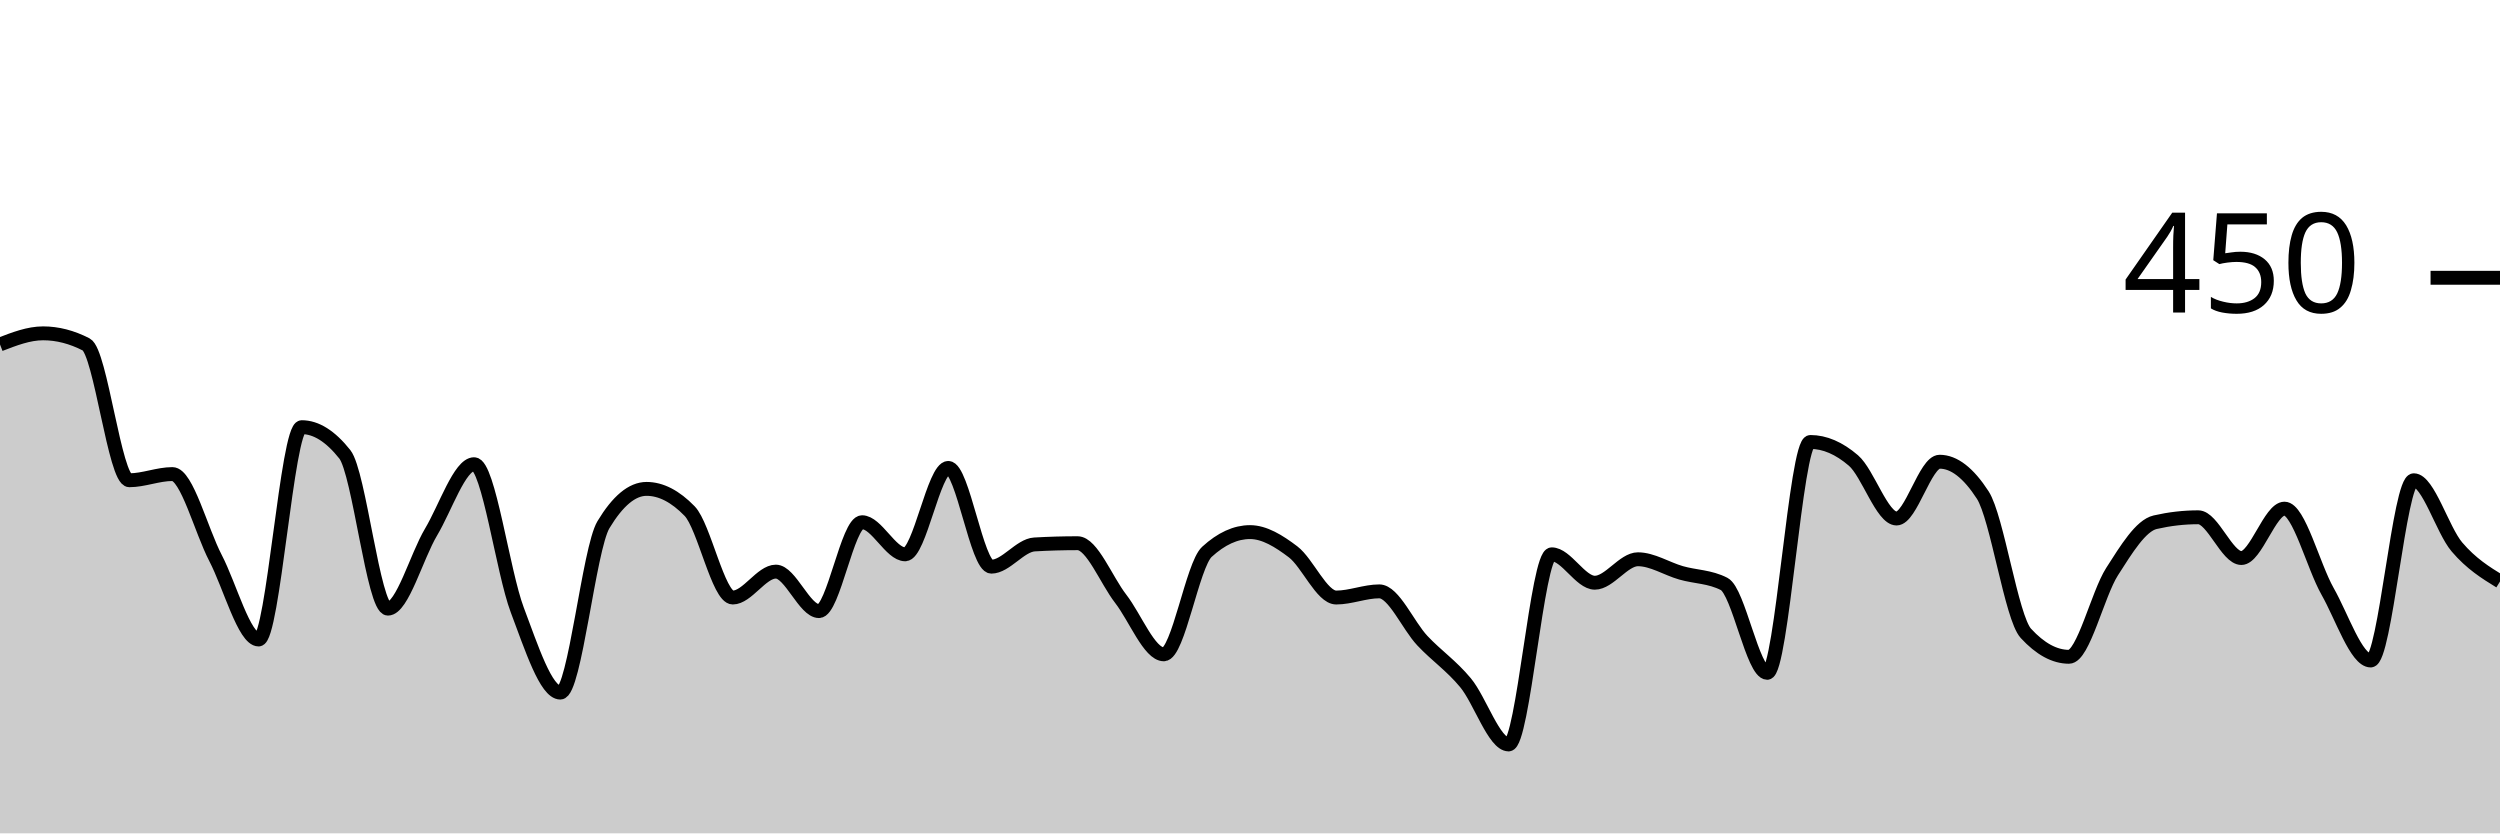
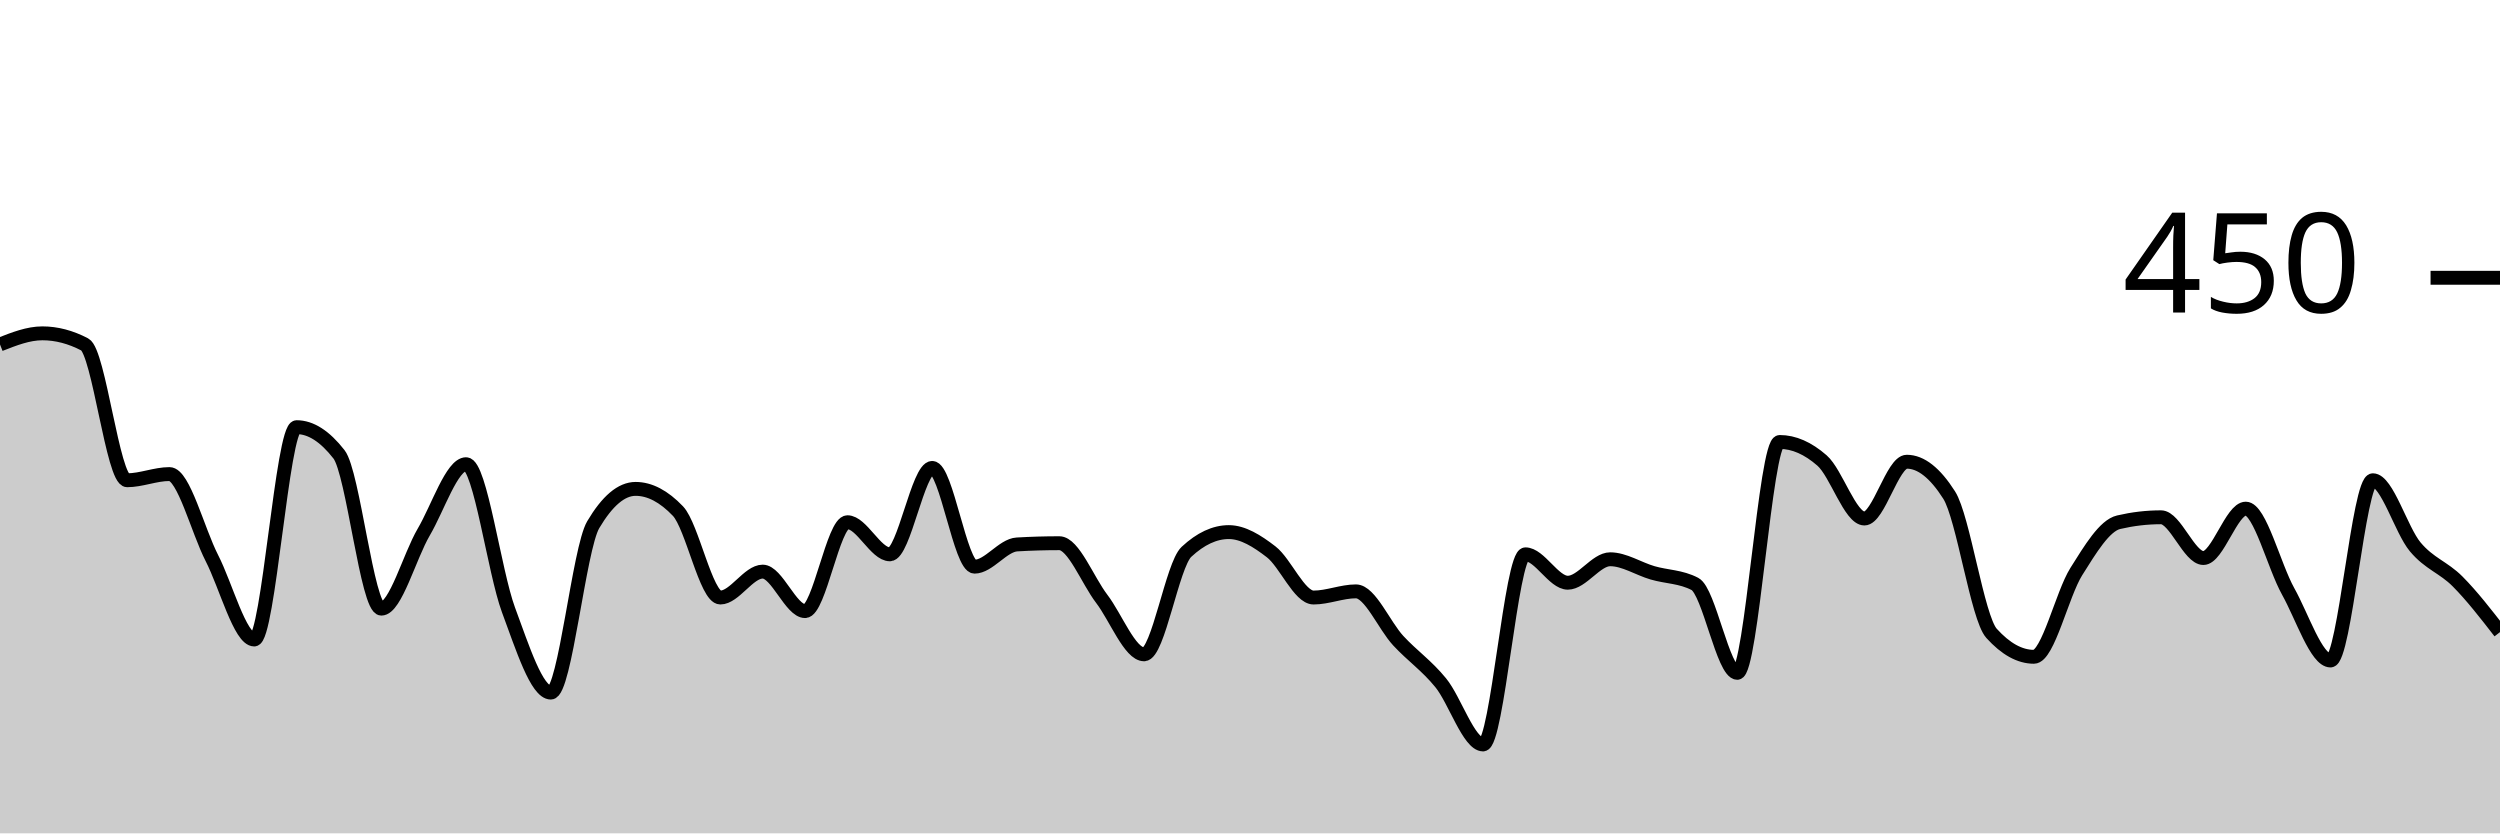
<svg xmlns="http://www.w3.org/2000/svg" viewBox="0 0 180 60">
  <g transform="translate(0,20)">
-     <path class="area" fill="rgba(0, 0, 0, 0.2)" d="M0,4.8C1.034,4.4,2.069,4,3.103,4C4.138,4,5.172,4.267,6.207,4.8C7.241,5.333,8.276,14.578,9.31,14.578C10.345,14.578,11.379,14.133,12.414,14.133C13.448,14.133,14.483,18.193,15.517,20.178C16.552,22.163,17.586,26.044,18.621,26.044C19.655,26.044,20.69,10.756,21.724,10.756C22.759,10.756,23.793,11.407,24.828,12.711C25.862,14.015,26.897,23.822,27.931,23.822C28.966,23.822,30,20.044,31.034,18.311C32.069,16.578,33.103,13.422,34.138,13.422C35.172,13.422,36.207,21.17,37.241,23.911C38.276,26.652,39.31,29.867,40.345,29.867C41.379,29.867,42.414,19.496,43.448,17.778C44.483,16.059,45.517,15.2,46.552,15.2C47.586,15.2,48.621,15.733,49.655,16.8C50.69,17.867,51.724,23.022,52.759,23.022C53.793,23.022,54.828,21.156,55.862,21.156C56.897,21.156,57.931,24,58.966,24C60,24,61.034,17.6,62.069,17.6C63.103,17.6,64.138,19.911,65.172,19.911C66.207,19.911,67.241,13.689,68.276,13.689C69.31,13.689,70.345,20.8,71.379,20.8C72.414,20.8,73.448,19.259,74.483,19.2C75.517,19.141,76.552,19.111,77.586,19.111C78.621,19.111,79.655,21.778,80.69,23.111C81.724,24.444,82.759,27.111,83.793,27.111C84.828,27.111,85.862,20.681,86.897,19.733C87.931,18.785,88.966,18.311,90,18.311C91.034,18.311,92.069,18.948,93.103,19.733C94.138,20.519,95.172,23.022,96.207,23.022C97.241,23.022,98.276,22.578,99.31,22.578C100.345,22.578,101.379,25.037,102.414,26.133C103.448,27.23,104.483,27.911,105.517,29.156C106.552,30.4,107.586,33.6,108.621,33.6C109.655,33.6,110.69,19.911,111.724,19.911C112.759,19.911,113.793,21.956,114.828,21.956C115.862,21.956,116.897,20.267,117.931,20.267C118.966,20.267,120,20.948,121.034,21.244C122.069,21.541,123.103,21.511,124.138,22.044C125.172,22.578,126.207,28.444,127.241,28.444C128.276,28.444,129.31,11.822,130.345,11.822C131.379,11.822,132.414,12.267,133.448,13.156C134.483,14.044,135.517,17.333,136.552,17.333C137.586,17.333,138.621,13.244,139.655,13.244C140.69,13.244,141.724,14.044,142.759,15.644C143.793,17.244,144.828,24.474,145.862,25.6C146.897,26.726,147.931,27.289,148.966,27.289C150,27.289,151.034,22.77,152.069,21.156C153.103,19.541,154.138,17.837,155.172,17.6C156.207,17.363,157.241,17.244,158.276,17.244C159.31,17.244,160.345,20.178,161.379,20.178C162.414,20.178,163.448,16.622,164.483,16.622C165.517,16.622,166.552,20.756,167.586,22.578C168.621,24.4,169.655,27.556,170.69,27.556C171.724,27.556,172.759,14.578,173.793,14.578C174.828,14.578,175.862,18.163,176.897,19.378C177.931,20.593,178.966,21.23,180,21.867L180,40C178.966,40,177.931,40,176.897,40C175.862,40,174.828,40,173.793,40C172.759,40,171.724,40,170.69,40C169.655,40,168.621,40,167.586,40C166.552,40,165.517,40,164.483,40C163.448,40,162.414,40,161.379,40C160.345,40,159.31,40,158.276,40C157.241,40,156.207,40,155.172,40C154.138,40,153.103,40,152.069,40C151.034,40,150,40,148.966,40C147.931,40,146.897,40,145.862,40C144.828,40,143.793,40,142.759,40C141.724,40,140.69,40,139.655,40C138.621,40,137.586,40,136.552,40C135.517,40,134.483,40,133.448,40C132.414,40,131.379,40,130.345,40C129.31,40,128.276,40,127.241,40C126.207,40,125.172,40,124.138,40C123.103,40,122.069,40,121.034,40C120,40,118.966,40,117.931,40C116.897,40,115.862,40,114.828,40C113.793,40,112.759,40,111.724,40C110.69,40,109.655,40,108.621,40C107.586,40,106.552,40,105.517,40C104.483,40,103.448,40,102.414,40C101.379,40,100.345,40,99.31,40C98.276,40,97.241,40,96.207,40C95.172,40,94.138,40,93.103,40C92.069,40,91.034,40,90,40C88.966,40,87.931,40,86.897,40C85.862,40,84.828,40,83.793,40C82.759,40,81.724,40,80.69,40C79.655,40,78.621,40,77.586,40C76.552,40,75.517,40,74.483,40C73.448,40,72.414,40,71.379,40C70.345,40,69.31,40,68.276,40C67.241,40,66.207,40,65.172,40C64.138,40,63.103,40,62.069,40C61.034,40,60,40,58.966,40C57.931,40,56.897,40,55.862,40C54.828,40,53.793,40,52.759,40C51.724,40,50.69,40,49.655,40C48.621,40,47.586,40,46.552,40C45.517,40,44.483,40,43.448,40C42.414,40,41.379,40,40.345,40C39.31,40,38.276,40,37.241,40C36.207,40,35.172,40,34.138,40C33.103,40,32.069,40,31.034,40C30,40,28.966,40,27.931,40C26.897,40,25.862,40,24.828,40C23.793,40,22.759,40,21.724,40C20.69,40,19.655,40,18.621,40C17.586,40,16.552,40,15.517,40C14.483,40,13.448,40,12.414,40C11.379,40,10.345,40,9.31,40C8.276,40,7.241,40,6.207,40C5.172,40,4.138,40,3.103,40C2.069,40,1.034,40,0,40Z" />
-     <path class="line" stroke="black" fill="none" d="M0,4.8C1.034,4.4,2.069,4,3.103,4C4.138,4,5.172,4.267,6.207,4.8C7.241,5.333,8.276,14.578,9.31,14.578C10.345,14.578,11.379,14.133,12.414,14.133C13.448,14.133,14.483,18.193,15.517,20.178C16.552,22.163,17.586,26.044,18.621,26.044C19.655,26.044,20.69,10.756,21.724,10.756C22.759,10.756,23.793,11.407,24.828,12.711C25.862,14.015,26.897,23.822,27.931,23.822C28.966,23.822,30,20.044,31.034,18.311C32.069,16.578,33.103,13.422,34.138,13.422C35.172,13.422,36.207,21.17,37.241,23.911C38.276,26.652,39.31,29.867,40.345,29.867C41.379,29.867,42.414,19.496,43.448,17.778C44.483,16.059,45.517,15.2,46.552,15.2C47.586,15.2,48.621,15.733,49.655,16.8C50.69,17.867,51.724,23.022,52.759,23.022C53.793,23.022,54.828,21.156,55.862,21.156C56.897,21.156,57.931,24,58.966,24C60,24,61.034,17.6,62.069,17.6C63.103,17.6,64.138,19.911,65.172,19.911C66.207,19.911,67.241,13.689,68.276,13.689C69.31,13.689,70.345,20.8,71.379,20.8C72.414,20.8,73.448,19.259,74.483,19.2C75.517,19.141,76.552,19.111,77.586,19.111C78.621,19.111,79.655,21.778,80.69,23.111C81.724,24.444,82.759,27.111,83.793,27.111C84.828,27.111,85.862,20.681,86.897,19.733C87.931,18.785,88.966,18.311,90,18.311C91.034,18.311,92.069,18.948,93.103,19.733C94.138,20.519,95.172,23.022,96.207,23.022C97.241,23.022,98.276,22.578,99.31,22.578C100.345,22.578,101.379,25.037,102.414,26.133C103.448,27.23,104.483,27.911,105.517,29.156C106.552,30.4,107.586,33.6,108.621,33.6C109.655,33.6,110.69,19.911,111.724,19.911C112.759,19.911,113.793,21.956,114.828,21.956C115.862,21.956,116.897,20.267,117.931,20.267C118.966,20.267,120,20.948,121.034,21.244C122.069,21.541,123.103,21.511,124.138,22.044C125.172,22.578,126.207,28.444,127.241,28.444C128.276,28.444,129.31,11.822,130.345,11.822C131.379,11.822,132.414,12.267,133.448,13.156C134.483,14.044,135.517,17.333,136.552,17.333C137.586,17.333,138.621,13.244,139.655,13.244C140.69,13.244,141.724,14.044,142.759,15.644C143.793,17.244,144.828,24.474,145.862,25.6C146.897,26.726,147.931,27.289,148.966,27.289C150,27.289,151.034,22.77,152.069,21.156C153.103,19.541,154.138,17.837,155.172,17.6C156.207,17.363,157.241,17.244,158.276,17.244C159.31,17.244,160.345,20.178,161.379,20.178C162.414,20.178,163.448,16.622,164.483,16.622C165.517,16.622,166.552,20.756,167.586,22.578C168.621,24.4,169.655,27.556,170.69,27.556C171.724,27.556,172.759,14.578,173.793,14.578C174.828,14.578,175.862,18.163,176.897,19.378C177.931,20.593,178.966,21.23,180,21.867" />
+     <path class="area" fill="rgba(0, 0, 0, 0.2)" d="M0,4.8C1.017,4.4,2.034,4,3.051,4C4.068,4,5.085,4.267,6.102,4.8C7.119,5.333,8.136,14.578,9.153,14.578C10.169,14.578,11.186,14.133,12.203,14.133C13.22,14.133,14.237,18.193,15.254,20.178C16.271,22.163,17.288,26.044,18.305,26.044C19.322,26.044,20.339,10.756,21.356,10.756C22.373,10.756,23.39,11.407,24.407,12.711C25.424,14.015,26.441,23.822,27.458,23.822C28.475,23.822,29.492,20.044,30.508,18.311C31.525,16.578,32.542,13.422,33.559,13.422C34.576,13.422,35.593,21.17,36.61,23.911C37.627,26.652,38.644,29.867,39.661,29.867C40.678,29.867,41.695,19.496,42.712,17.778C43.729,16.059,44.746,15.2,45.763,15.2C46.78,15.2,47.797,15.733,48.814,16.8C49.831,17.867,50.847,23.022,51.864,23.022C52.881,23.022,53.898,21.156,54.915,21.156C55.932,21.156,56.949,24,57.966,24C58.983,24,60,17.6,61.017,17.6C62.034,17.6,63.051,19.911,64.068,19.911C65.085,19.911,66.102,13.689,67.119,13.689C68.136,13.689,69.153,20.8,70.169,20.8C71.186,20.8,72.203,19.259,73.22,19.2C74.237,19.141,75.254,19.111,76.271,19.111C77.288,19.111,78.305,21.778,79.322,23.111C80.339,24.444,81.356,27.111,82.373,27.111C83.39,27.111,84.407,20.681,85.424,19.733C86.441,18.785,87.458,18.311,88.475,18.311C89.492,18.311,90.508,18.948,91.525,19.733C92.542,20.519,93.559,23.022,94.576,23.022C95.593,23.022,96.61,22.578,97.627,22.578C98.644,22.578,99.661,25.037,100.678,26.133C101.695,27.23,102.712,27.911,103.729,29.156C104.746,30.4,105.763,33.6,106.78,33.6C107.797,33.6,108.814,19.911,109.831,19.911C110.847,19.911,111.864,21.956,112.881,21.956C113.898,21.956,114.915,20.267,115.932,20.267C116.949,20.267,117.966,20.948,118.983,21.244C120,21.541,121.017,21.511,122.034,22.044C123.051,22.578,124.068,28.444,125.085,28.444C126.102,28.444,127.119,11.822,128.136,11.822C129.153,11.822,130.169,12.267,131.186,13.156C132.203,14.044,133.22,17.333,134.237,17.333C135.254,17.333,136.271,13.244,137.288,13.244C138.305,13.244,139.322,14.044,140.339,15.644C141.356,17.244,142.373,24.474,143.39,25.6C144.407,26.726,145.424,27.289,146.441,27.289C147.458,27.289,148.475,22.77,149.492,21.156C150.508,19.541,151.525,17.837,152.542,17.6C153.559,17.363,154.576,17.244,155.593,17.244C156.61,17.244,157.627,20.178,158.644,20.178C159.661,20.178,160.678,16.622,161.695,16.622C162.712,16.622,163.729,20.756,164.746,22.578C165.763,24.4,166.78,27.556,167.797,27.556C168.814,27.556,169.831,14.578,170.847,14.578C171.864,14.578,172.881,18.163,173.898,19.378C174.915,20.593,175.932,20.844,176.949,21.867C177.966,22.889,178.983,24.2,180,25.511L180,40C178.983,40,177.966,40,176.949,40C175.932,40,174.915,40,173.898,40C172.881,40,171.864,40,170.847,40C169.831,40,168.814,40,167.797,40C166.78,40,165.763,40,164.746,40C163.729,40,162.712,40,161.695,40C160.678,40,159.661,40,158.644,40C157.627,40,156.61,40,155.593,40C154.576,40,153.559,40,152.542,40C151.525,40,150.508,40,149.492,40C148.475,40,147.458,40,146.441,40C145.424,40,144.407,40,143.39,40C142.373,40,141.356,40,140.339,40C139.322,40,138.305,40,137.288,40C136.271,40,135.254,40,134.237,40C133.22,40,132.203,40,131.186,40C130.169,40,129.153,40,128.136,40C127.119,40,126.102,40,125.085,40C124.068,40,123.051,40,122.034,40C121.017,40,120,40,118.983,40C117.966,40,116.949,40,115.932,40C114.915,40,113.898,40,112.881,40C111.864,40,110.847,40,109.831,40C108.814,40,107.797,40,106.78,40C105.763,40,104.746,40,103.729,40C102.712,40,101.695,40,100.678,40C99.661,40,98.644,40,97.627,40C96.61,40,95.593,40,94.576,40C93.559,40,92.542,40,91.525,40C90.508,40,89.492,40,88.475,40C87.458,40,86.441,40,85.424,40C84.407,40,83.39,40,82.373,40C81.356,40,80.339,40,79.322,40C78.305,40,77.288,40,76.271,40C75.254,40,74.237,40,73.22,40C72.203,40,71.186,40,70.169,40C69.153,40,68.136,40,67.119,40C66.102,40,65.085,40,64.068,40C63.051,40,62.034,40,61.017,40C60,40,58.983,40,57.966,40C56.949,40,55.932,40,54.915,40C53.898,40,52.881,40,51.864,40C50.847,40,49.831,40,48.814,40C47.797,40,46.78,40,45.763,40C44.746,40,43.729,40,42.712,40C41.695,40,40.678,40,39.661,40C38.644,40,37.627,40,36.61,40C35.593,40,34.576,40,33.559,40C32.542,40,31.525,40,30.508,40C29.492,40,28.475,40,27.458,40C26.441,40,25.424,40,24.407,40C23.39,40,22.373,40,21.356,40C20.339,40,19.322,40,18.305,40C17.288,40,16.271,40,15.254,40C14.237,40,13.22,40,12.203,40C11.186,40,10.169,40,9.153,40C8.136,40,7.119,40,6.102,40C5.085,40,4.068,40,3.051,40C2.034,40,1.017,40,0,40Z" />
+     <path class="line" stroke="black" fill="none" d="M0,4.8C1.017,4.4,2.034,4,3.051,4C4.068,4,5.085,4.267,6.102,4.8C7.119,5.333,8.136,14.578,9.153,14.578C10.169,14.578,11.186,14.133,12.203,14.133C13.22,14.133,14.237,18.193,15.254,20.178C16.271,22.163,17.288,26.044,18.305,26.044C19.322,26.044,20.339,10.756,21.356,10.756C22.373,10.756,23.39,11.407,24.407,12.711C25.424,14.015,26.441,23.822,27.458,23.822C28.475,23.822,29.492,20.044,30.508,18.311C31.525,16.578,32.542,13.422,33.559,13.422C34.576,13.422,35.593,21.17,36.61,23.911C37.627,26.652,38.644,29.867,39.661,29.867C40.678,29.867,41.695,19.496,42.712,17.778C43.729,16.059,44.746,15.2,45.763,15.2C46.78,15.2,47.797,15.733,48.814,16.8C49.831,17.867,50.847,23.022,51.864,23.022C52.881,23.022,53.898,21.156,54.915,21.156C55.932,21.156,56.949,24,57.966,24C58.983,24,60,17.6,61.017,17.6C62.034,17.6,63.051,19.911,64.068,19.911C65.085,19.911,66.102,13.689,67.119,13.689C68.136,13.689,69.153,20.8,70.169,20.8C71.186,20.8,72.203,19.259,73.22,19.2C74.237,19.141,75.254,19.111,76.271,19.111C77.288,19.111,78.305,21.778,79.322,23.111C80.339,24.444,81.356,27.111,82.373,27.111C83.39,27.111,84.407,20.681,85.424,19.733C86.441,18.785,87.458,18.311,88.475,18.311C89.492,18.311,90.508,18.948,91.525,19.733C92.542,20.519,93.559,23.022,94.576,23.022C95.593,23.022,96.61,22.578,97.627,22.578C98.644,22.578,99.661,25.037,100.678,26.133C101.695,27.23,102.712,27.911,103.729,29.156C104.746,30.4,105.763,33.6,106.78,33.6C107.797,33.6,108.814,19.911,109.831,19.911C110.847,19.911,111.864,21.956,112.881,21.956C113.898,21.956,114.915,20.267,115.932,20.267C116.949,20.267,117.966,20.948,118.983,21.244C120,21.541,121.017,21.511,122.034,22.044C123.051,22.578,124.068,28.444,125.085,28.444C126.102,28.444,127.119,11.822,128.136,11.822C129.153,11.822,130.169,12.267,131.186,13.156C132.203,14.044,133.22,17.333,134.237,17.333C135.254,17.333,136.271,13.244,137.288,13.244C138.305,13.244,139.322,14.044,140.339,15.644C141.356,17.244,142.373,24.474,143.39,25.6C144.407,26.726,145.424,27.289,146.441,27.289C147.458,27.289,148.475,22.77,149.492,21.156C150.508,19.541,151.525,17.837,152.542,17.6C153.559,17.363,154.576,17.244,155.593,17.244C156.61,17.244,157.627,20.178,158.644,20.178C159.661,20.178,160.678,16.622,161.695,16.622C162.712,16.622,163.729,20.756,164.746,22.578C165.763,24.4,166.78,27.556,167.797,27.556C168.814,27.556,169.831,14.578,170.847,14.578C171.864,14.578,172.881,18.163,173.898,19.378C174.915,20.593,175.932,20.844,176.949,21.867C177.966,22.889,178.983,24.2,180,25.511" />
    <path class="axis-ceiling" stroke-width="1" stroke="black" fill="none" d="M175,0L180,0" />
    <text class="axis-ceiling-label" font-family="sans-serif" text-anchor="end" font-size="10px" x="170" y="2.5">450</text>
  </g>
</svg>
